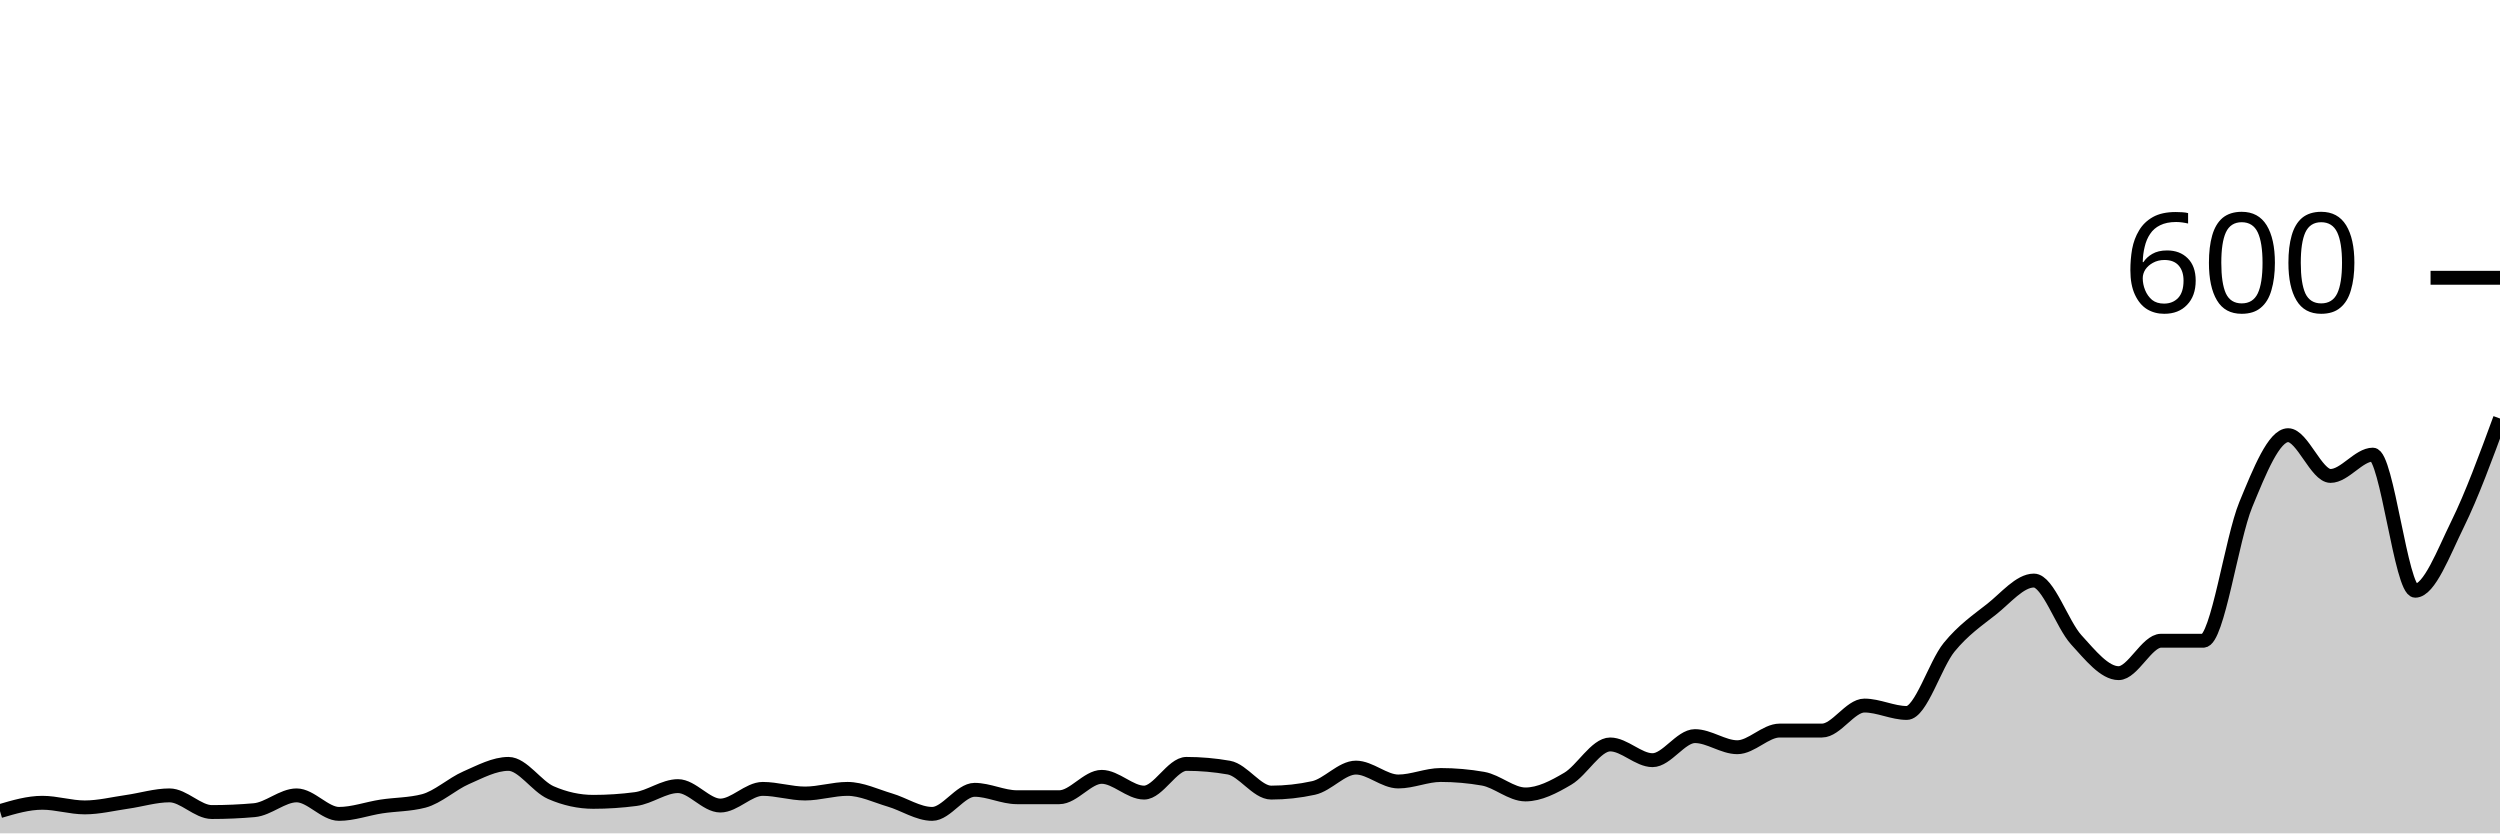
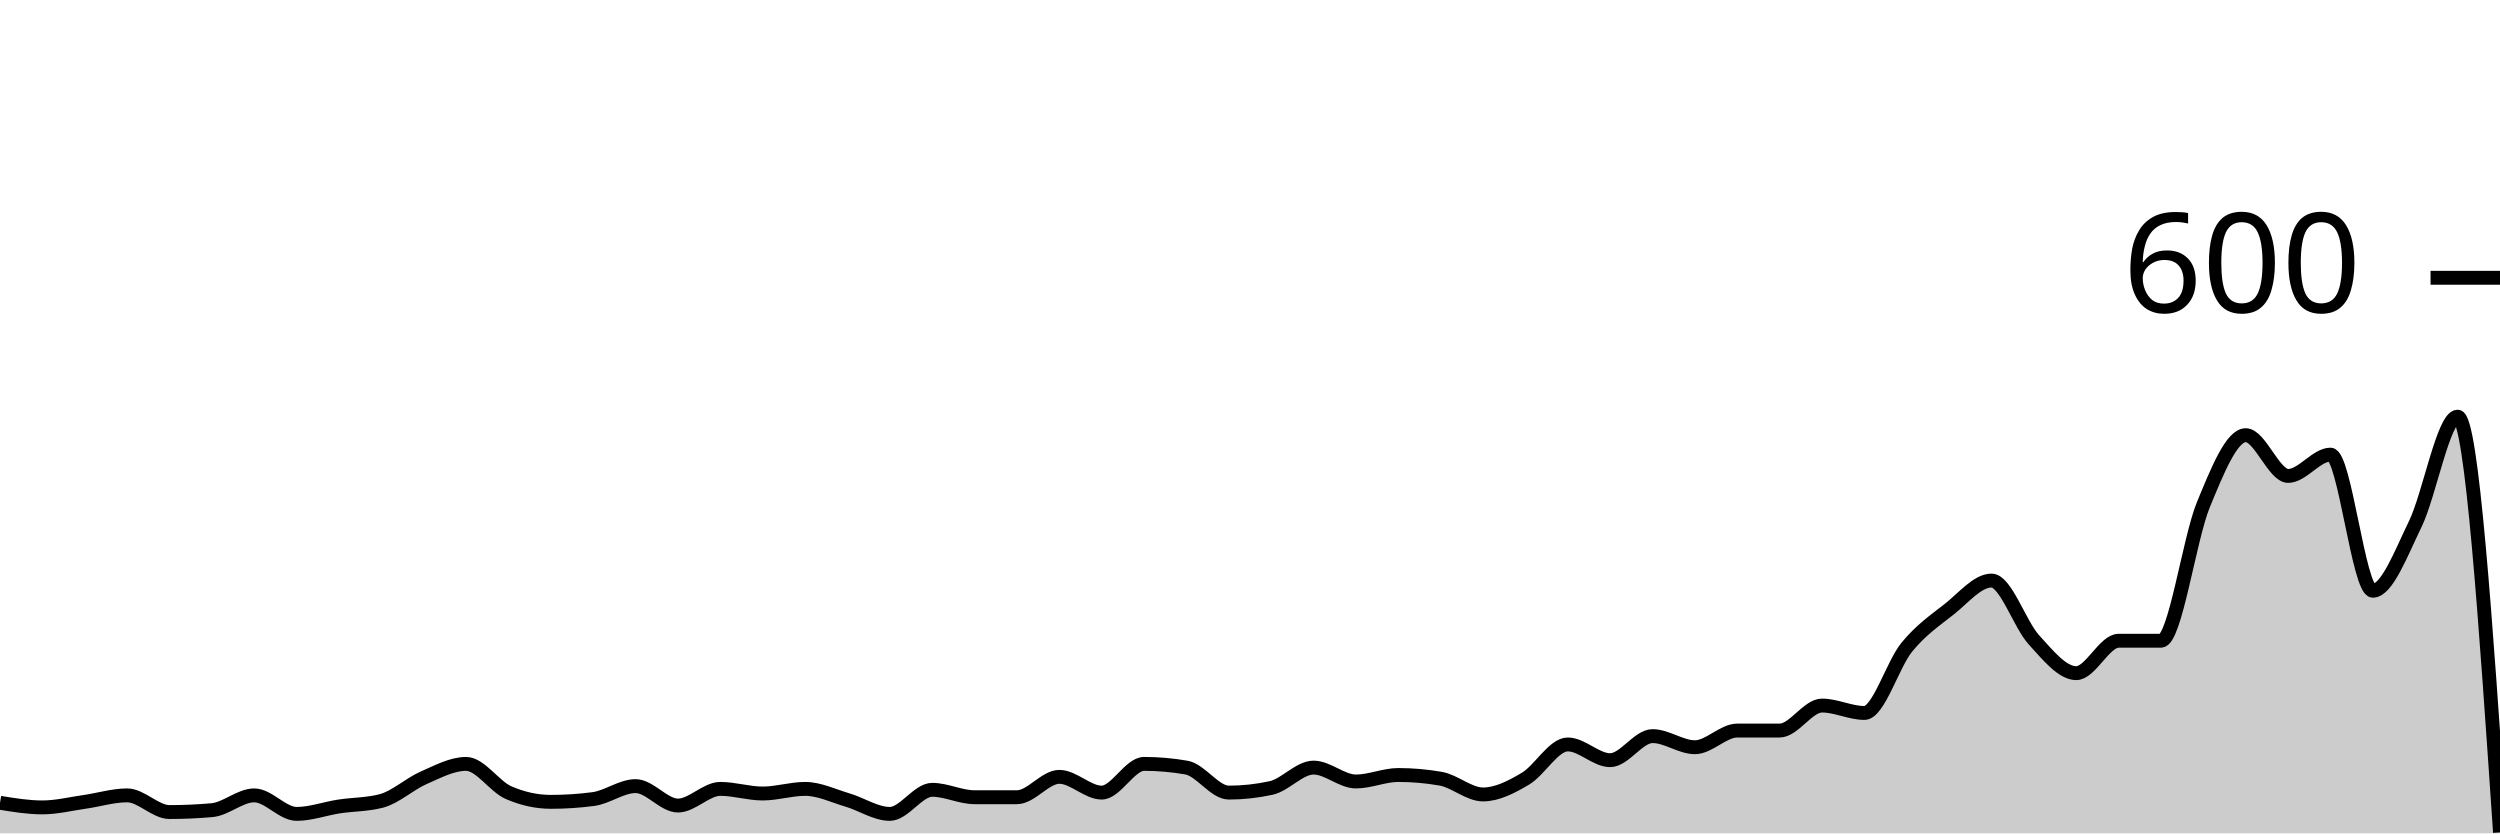
<svg xmlns="http://www.w3.org/2000/svg" viewBox="0 0 180 60">
  <g transform="translate(0,20)">
-     <path class="area" fill="rgba(0, 0, 0, 0.2)" d="M0,38.4C1.017,38.1,2.034,37.8,3.051,37.8C4.068,37.8,5.085,38.133,6.102,38.133C7.119,38.133,8.136,37.878,9.153,37.733C10.169,37.589,11.186,37.267,12.203,37.267C13.22,37.267,14.237,38.467,15.254,38.467C16.271,38.467,17.288,38.422,18.305,38.333C19.322,38.244,20.339,37.267,21.356,37.267C22.373,37.267,23.39,38.6,24.407,38.6C25.424,38.6,26.441,38.222,27.458,38.067C28.475,37.911,29.492,37.933,30.508,37.667C31.525,37.4,32.542,36.444,33.559,36C34.576,35.556,35.593,35,36.61,35C37.627,35,38.644,36.622,39.661,37.067C40.678,37.511,41.695,37.733,42.712,37.733C43.729,37.733,44.746,37.667,45.763,37.533C46.78,37.4,47.797,36.6,48.814,36.6C49.831,36.6,50.847,38,51.864,38C52.881,38,53.898,36.8,54.915,36.8C55.932,36.8,56.949,37.133,57.966,37.133C58.983,37.133,60,36.8,61.017,36.8C62.034,36.8,63.051,37.3,64.068,37.6C65.085,37.9,66.102,38.6,67.119,38.6C68.136,38.6,69.153,36.867,70.169,36.867C71.186,36.867,72.203,37.4,73.22,37.4C74.237,37.4,75.254,37.4,76.271,37.4C77.288,37.4,78.305,35.933,79.322,35.933C80.339,35.933,81.356,37.067,82.373,37.067C83.39,37.067,84.407,35,85.424,35C86.441,35,87.458,35.089,88.475,35.267C89.492,35.444,90.508,37.067,91.525,37.067C92.542,37.067,93.559,36.956,94.576,36.733C95.593,36.511,96.61,35.267,97.627,35.267C98.644,35.267,99.661,36.267,100.678,36.267C101.695,36.267,102.712,35.8,103.729,35.8C104.746,35.8,105.763,35.889,106.78,36.067C107.797,36.244,108.814,37.2,109.831,37.2C110.847,37.2,111.864,36.667,112.881,36.067C113.898,35.467,114.915,33.6,115.932,33.6C116.949,33.6,117.966,34.733,118.983,34.733C120,34.733,121.017,33,122.034,33C123.051,33,124.068,33.8,125.085,33.8C126.102,33.8,127.119,32.6,128.136,32.6C129.153,32.6,130.169,32.6,131.186,32.6C132.203,32.6,133.22,30.8,134.237,30.8C135.254,30.8,136.271,31.333,137.288,31.333C138.305,31.333,139.322,27.844,140.339,26.6C141.356,25.356,142.373,24.667,143.39,23.867C144.407,23.067,145.424,21.8,146.441,21.8C147.458,21.8,148.475,24.956,149.492,26.067C150.508,27.178,151.525,28.467,152.542,28.467C153.559,28.467,154.576,26.133,155.593,26.133C156.61,26.133,157.627,26.133,158.644,26.133C159.661,26.133,160.678,18.8,161.695,16.333C162.712,13.867,163.729,11.333,164.746,11.333C165.763,11.333,166.78,14.267,167.797,14.267C168.814,14.267,169.831,12.733,170.847,12.733C171.864,12.733,172.881,22.533,173.898,22.533C174.915,22.533,175.932,19.8,176.949,17.733C177.966,15.667,178.983,12.9,180,10.133L180,40C178.983,40,177.966,40,176.949,40C175.932,40,174.915,40,173.898,40C172.881,40,171.864,40,170.847,40C169.831,40,168.814,40,167.797,40C166.78,40,165.763,40,164.746,40C163.729,40,162.712,40,161.695,40C160.678,40,159.661,40,158.644,40C157.627,40,156.61,40,155.593,40C154.576,40,153.559,40,152.542,40C151.525,40,150.508,40,149.492,40C148.475,40,147.458,40,146.441,40C145.424,40,144.407,40,143.39,40C142.373,40,141.356,40,140.339,40C139.322,40,138.305,40,137.288,40C136.271,40,135.254,40,134.237,40C133.22,40,132.203,40,131.186,40C130.169,40,129.153,40,128.136,40C127.119,40,126.102,40,125.085,40C124.068,40,123.051,40,122.034,40C121.017,40,120,40,118.983,40C117.966,40,116.949,40,115.932,40C114.915,40,113.898,40,112.881,40C111.864,40,110.847,40,109.831,40C108.814,40,107.797,40,106.78,40C105.763,40,104.746,40,103.729,40C102.712,40,101.695,40,100.678,40C99.661,40,98.644,40,97.627,40C96.61,40,95.593,40,94.576,40C93.559,40,92.542,40,91.525,40C90.508,40,89.492,40,88.475,40C87.458,40,86.441,40,85.424,40C84.407,40,83.39,40,82.373,40C81.356,40,80.339,40,79.322,40C78.305,40,77.288,40,76.271,40C75.254,40,74.237,40,73.22,40C72.203,40,71.186,40,70.169,40C69.153,40,68.136,40,67.119,40C66.102,40,65.085,40,64.068,40C63.051,40,62.034,40,61.017,40C60,40,58.983,40,57.966,40C56.949,40,55.932,40,54.915,40C53.898,40,52.881,40,51.864,40C50.847,40,49.831,40,48.814,40C47.797,40,46.78,40,45.763,40C44.746,40,43.729,40,42.712,40C41.695,40,40.678,40,39.661,40C38.644,40,37.627,40,36.61,40C35.593,40,34.576,40,33.559,40C32.542,40,31.525,40,30.508,40C29.492,40,28.475,40,27.458,40C26.441,40,25.424,40,24.407,40C23.39,40,22.373,40,21.356,40C20.339,40,19.322,40,18.305,40C17.288,40,16.271,40,15.254,40C14.237,40,13.22,40,12.203,40C11.186,40,10.169,40,9.153,40C8.136,40,7.119,40,6.102,40C5.085,40,4.068,40,3.051,40C2.034,40,1.017,40,0,40Z" />
-     <path class="line" stroke="black" fill="none" d="M0,38.4C1.017,38.1,2.034,37.8,3.051,37.8C4.068,37.8,5.085,38.133,6.102,38.133C7.119,38.133,8.136,37.878,9.153,37.733C10.169,37.589,11.186,37.267,12.203,37.267C13.22,37.267,14.237,38.467,15.254,38.467C16.271,38.467,17.288,38.422,18.305,38.333C19.322,38.244,20.339,37.267,21.356,37.267C22.373,37.267,23.39,38.6,24.407,38.6C25.424,38.6,26.441,38.222,27.458,38.067C28.475,37.911,29.492,37.933,30.508,37.667C31.525,37.4,32.542,36.444,33.559,36C34.576,35.556,35.593,35,36.61,35C37.627,35,38.644,36.622,39.661,37.067C40.678,37.511,41.695,37.733,42.712,37.733C43.729,37.733,44.746,37.667,45.763,37.533C46.78,37.4,47.797,36.6,48.814,36.6C49.831,36.6,50.847,38,51.864,38C52.881,38,53.898,36.8,54.915,36.8C55.932,36.8,56.949,37.133,57.966,37.133C58.983,37.133,60,36.8,61.017,36.8C62.034,36.8,63.051,37.3,64.068,37.6C65.085,37.9,66.102,38.6,67.119,38.6C68.136,38.6,69.153,36.867,70.169,36.867C71.186,36.867,72.203,37.4,73.22,37.4C74.237,37.4,75.254,37.4,76.271,37.4C77.288,37.4,78.305,35.933,79.322,35.933C80.339,35.933,81.356,37.067,82.373,37.067C83.39,37.067,84.407,35,85.424,35C86.441,35,87.458,35.089,88.475,35.267C89.492,35.444,90.508,37.067,91.525,37.067C92.542,37.067,93.559,36.956,94.576,36.733C95.593,36.511,96.61,35.267,97.627,35.267C98.644,35.267,99.661,36.267,100.678,36.267C101.695,36.267,102.712,35.8,103.729,35.8C104.746,35.8,105.763,35.889,106.78,36.067C107.797,36.244,108.814,37.2,109.831,37.2C110.847,37.2,111.864,36.667,112.881,36.067C113.898,35.467,114.915,33.6,115.932,33.6C116.949,33.6,117.966,34.733,118.983,34.733C120,34.733,121.017,33,122.034,33C123.051,33,124.068,33.8,125.085,33.8C126.102,33.8,127.119,32.6,128.136,32.6C129.153,32.6,130.169,32.6,131.186,32.6C132.203,32.6,133.22,30.8,134.237,30.8C135.254,30.8,136.271,31.333,137.288,31.333C138.305,31.333,139.322,27.844,140.339,26.6C141.356,25.356,142.373,24.667,143.39,23.867C144.407,23.067,145.424,21.8,146.441,21.8C147.458,21.8,148.475,24.956,149.492,26.067C150.508,27.178,151.525,28.467,152.542,28.467C153.559,28.467,154.576,26.133,155.593,26.133C156.61,26.133,157.627,26.133,158.644,26.133C159.661,26.133,160.678,18.8,161.695,16.333C162.712,13.867,163.729,11.333,164.746,11.333C165.763,11.333,166.78,14.267,167.797,14.267C168.814,14.267,169.831,12.733,170.847,12.733C171.864,12.733,172.881,22.533,173.898,22.533C174.915,22.533,175.932,19.8,176.949,17.733C177.966,15.667,178.983,12.9,180,10.133" />
+     <path class="area" fill="rgba(0, 0, 0, 0.2)" d="M0,37.8C1.017,37.967,2.034,38.133,3.051,38.133C4.068,38.133,5.085,37.878,6.102,37.733C7.119,37.589,8.136,37.267,9.153,37.267C10.169,37.267,11.186,38.467,12.203,38.467C13.22,38.467,14.237,38.422,15.254,38.333C16.271,38.244,17.288,37.267,18.305,37.267C19.322,37.267,20.339,38.6,21.356,38.6C22.373,38.6,23.39,38.222,24.407,38.067C25.424,37.911,26.441,37.933,27.458,37.667C28.475,37.4,29.492,36.444,30.508,36C31.525,35.556,32.542,35,33.559,35C34.576,35,35.593,36.622,36.61,37.067C37.627,37.511,38.644,37.733,39.661,37.733C40.678,37.733,41.695,37.667,42.712,37.533C43.729,37.4,44.746,36.6,45.763,36.6C46.78,36.6,47.797,38,48.814,38C49.831,38,50.847,36.8,51.864,36.8C52.881,36.8,53.898,37.133,54.915,37.133C55.932,37.133,56.949,36.8,57.966,36.8C58.983,36.8,60,37.3,61.017,37.6C62.034,37.9,63.051,38.6,64.068,38.6C65.085,38.6,66.102,36.867,67.119,36.867C68.136,36.867,69.153,37.4,70.169,37.4C71.186,37.4,72.203,37.4,73.22,37.4C74.237,37.4,75.254,35.933,76.271,35.933C77.288,35.933,78.305,37.067,79.322,37.067C80.339,37.067,81.356,35,82.373,35C83.39,35,84.407,35.089,85.424,35.267C86.441,35.444,87.458,37.067,88.475,37.067C89.492,37.067,90.508,36.956,91.525,36.733C92.542,36.511,93.559,35.267,94.576,35.267C95.593,35.267,96.61,36.267,97.627,36.267C98.644,36.267,99.661,35.8,100.678,35.8C101.695,35.8,102.712,35.889,103.729,36.067C104.746,36.244,105.763,37.2,106.78,37.2C107.797,37.2,108.814,36.667,109.831,36.067C110.847,35.467,111.864,33.6,112.881,33.6C113.898,33.6,114.915,34.733,115.932,34.733C116.949,34.733,117.966,33,118.983,33C120,33,121.017,33.8,122.034,33.8C123.051,33.8,124.068,32.6,125.085,32.6C126.102,32.6,127.119,32.6,128.136,32.6C129.153,32.6,130.169,30.8,131.186,30.8C132.203,30.8,133.22,31.333,134.237,31.333C135.254,31.333,136.271,27.844,137.288,26.6C138.305,25.356,139.322,24.667,140.339,23.867C141.356,23.067,142.373,21.8,143.39,21.8C144.407,21.8,145.424,24.956,146.441,26.067C147.458,27.178,148.475,28.467,149.492,28.467C150.508,28.467,151.525,26.133,152.542,26.133C153.559,26.133,154.576,26.133,155.593,26.133C156.61,26.133,157.627,18.8,158.644,16.333C159.661,13.867,160.678,11.333,161.695,11.333C162.712,11.333,163.729,14.267,164.746,14.267C165.763,14.267,166.78,12.733,167.797,12.733C168.814,12.733,169.831,22.533,170.847,22.533C171.864,22.533,172.881,19.822,173.898,17.733C174.915,15.644,175.932,10,176.949,10C177.966,10,178.983,24.967,180,39.933L180,40C178.983,40,177.966,40,176.949,40C175.932,40,174.915,40,173.898,40C172.881,40,171.864,40,170.847,40C169.831,40,168.814,40,167.797,40C166.78,40,165.763,40,164.746,40C163.729,40,162.712,40,161.695,40C160.678,40,159.661,40,158.644,40C157.627,40,156.61,40,155.593,40C154.576,40,153.559,40,152.542,40C151.525,40,150.508,40,149.492,40C148.475,40,147.458,40,146.441,40C145.424,40,144.407,40,143.39,40C142.373,40,141.356,40,140.339,40C139.322,40,138.305,40,137.288,40C136.271,40,135.254,40,134.237,40C133.22,40,132.203,40,131.186,40C130.169,40,129.153,40,128.136,40C127.119,40,126.102,40,125.085,40C124.068,40,123.051,40,122.034,40C121.017,40,120,40,118.983,40C117.966,40,116.949,40,115.932,40C114.915,40,113.898,40,112.881,40C111.864,40,110.847,40,109.831,40C108.814,40,107.797,40,106.78,40C105.763,40,104.746,40,103.729,40C102.712,40,101.695,40,100.678,40C99.661,40,98.644,40,97.627,40C96.61,40,95.593,40,94.576,40C93.559,40,92.542,40,91.525,40C90.508,40,89.492,40,88.475,40C87.458,40,86.441,40,85.424,40C84.407,40,83.39,40,82.373,40C81.356,40,80.339,40,79.322,40C78.305,40,77.288,40,76.271,40C75.254,40,74.237,40,73.22,40C72.203,40,71.186,40,70.169,40C69.153,40,68.136,40,67.119,40C66.102,40,65.085,40,64.068,40C63.051,40,62.034,40,61.017,40C60,40,58.983,40,57.966,40C56.949,40,55.932,40,54.915,40C53.898,40,52.881,40,51.864,40C50.847,40,49.831,40,48.814,40C47.797,40,46.78,40,45.763,40C44.746,40,43.729,40,42.712,40C41.695,40,40.678,40,39.661,40C38.644,40,37.627,40,36.61,40C35.593,40,34.576,40,33.559,40C32.542,40,31.525,40,30.508,40C29.492,40,28.475,40,27.458,40C26.441,40,25.424,40,24.407,40C23.39,40,22.373,40,21.356,40C20.339,40,19.322,40,18.305,40C17.288,40,16.271,40,15.254,40C14.237,40,13.22,40,12.203,40C11.186,40,10.169,40,9.153,40C8.136,40,7.119,40,6.102,40C5.085,40,4.068,40,3.051,40C2.034,40,1.017,40,0,40Z" />
+     <path class="line" stroke="black" fill="none" d="M0,37.8C1.017,37.967,2.034,38.133,3.051,38.133C4.068,38.133,5.085,37.878,6.102,37.733C7.119,37.589,8.136,37.267,9.153,37.267C10.169,37.267,11.186,38.467,12.203,38.467C13.22,38.467,14.237,38.422,15.254,38.333C16.271,38.244,17.288,37.267,18.305,37.267C19.322,37.267,20.339,38.6,21.356,38.6C22.373,38.6,23.39,38.222,24.407,38.067C25.424,37.911,26.441,37.933,27.458,37.667C28.475,37.4,29.492,36.444,30.508,36C31.525,35.556,32.542,35,33.559,35C34.576,35,35.593,36.622,36.61,37.067C37.627,37.511,38.644,37.733,39.661,37.733C40.678,37.733,41.695,37.667,42.712,37.533C43.729,37.4,44.746,36.6,45.763,36.6C46.78,36.6,47.797,38,48.814,38C49.831,38,50.847,36.8,51.864,36.8C52.881,36.8,53.898,37.133,54.915,37.133C55.932,37.133,56.949,36.8,57.966,36.8C58.983,36.8,60,37.3,61.017,37.6C62.034,37.9,63.051,38.6,64.068,38.6C65.085,38.6,66.102,36.867,67.119,36.867C68.136,36.867,69.153,37.4,70.169,37.4C71.186,37.4,72.203,37.4,73.22,37.4C74.237,37.4,75.254,35.933,76.271,35.933C77.288,35.933,78.305,37.067,79.322,37.067C80.339,37.067,81.356,35,82.373,35C83.39,35,84.407,35.089,85.424,35.267C86.441,35.444,87.458,37.067,88.475,37.067C89.492,37.067,90.508,36.956,91.525,36.733C92.542,36.511,93.559,35.267,94.576,35.267C95.593,35.267,96.61,36.267,97.627,36.267C98.644,36.267,99.661,35.8,100.678,35.8C101.695,35.8,102.712,35.889,103.729,36.067C104.746,36.244,105.763,37.2,106.78,37.2C107.797,37.2,108.814,36.667,109.831,36.067C110.847,35.467,111.864,33.6,112.881,33.6C113.898,33.6,114.915,34.733,115.932,34.733C116.949,34.733,117.966,33,118.983,33C120,33,121.017,33.8,122.034,33.8C123.051,33.8,124.068,32.6,125.085,32.6C126.102,32.6,127.119,32.6,128.136,32.6C129.153,32.6,130.169,30.8,131.186,30.8C132.203,30.8,133.22,31.333,134.237,31.333C135.254,31.333,136.271,27.844,137.288,26.6C138.305,25.356,139.322,24.667,140.339,23.867C141.356,23.067,142.373,21.8,143.39,21.8C144.407,21.8,145.424,24.956,146.441,26.067C147.458,27.178,148.475,28.467,149.492,28.467C150.508,28.467,151.525,26.133,152.542,26.133C153.559,26.133,154.576,26.133,155.593,26.133C156.61,26.133,157.627,18.8,158.644,16.333C159.661,13.867,160.678,11.333,161.695,11.333C162.712,11.333,163.729,14.267,164.746,14.267C165.763,14.267,166.78,12.733,167.797,12.733C168.814,12.733,169.831,22.533,170.847,22.533C171.864,22.533,172.881,19.822,173.898,17.733C174.915,15.644,175.932,10,176.949,10C177.966,10,178.983,24.967,180,39.933" />
    <path class="axis-ceiling" stroke-width="1" stroke="black" fill="none" d="M175,0L180,0" />
    <text class="axis-ceiling-label" font-family="sans-serif" text-anchor="end" font-size="10px" x="170" y="2.5">600</text>
  </g>
</svg>
